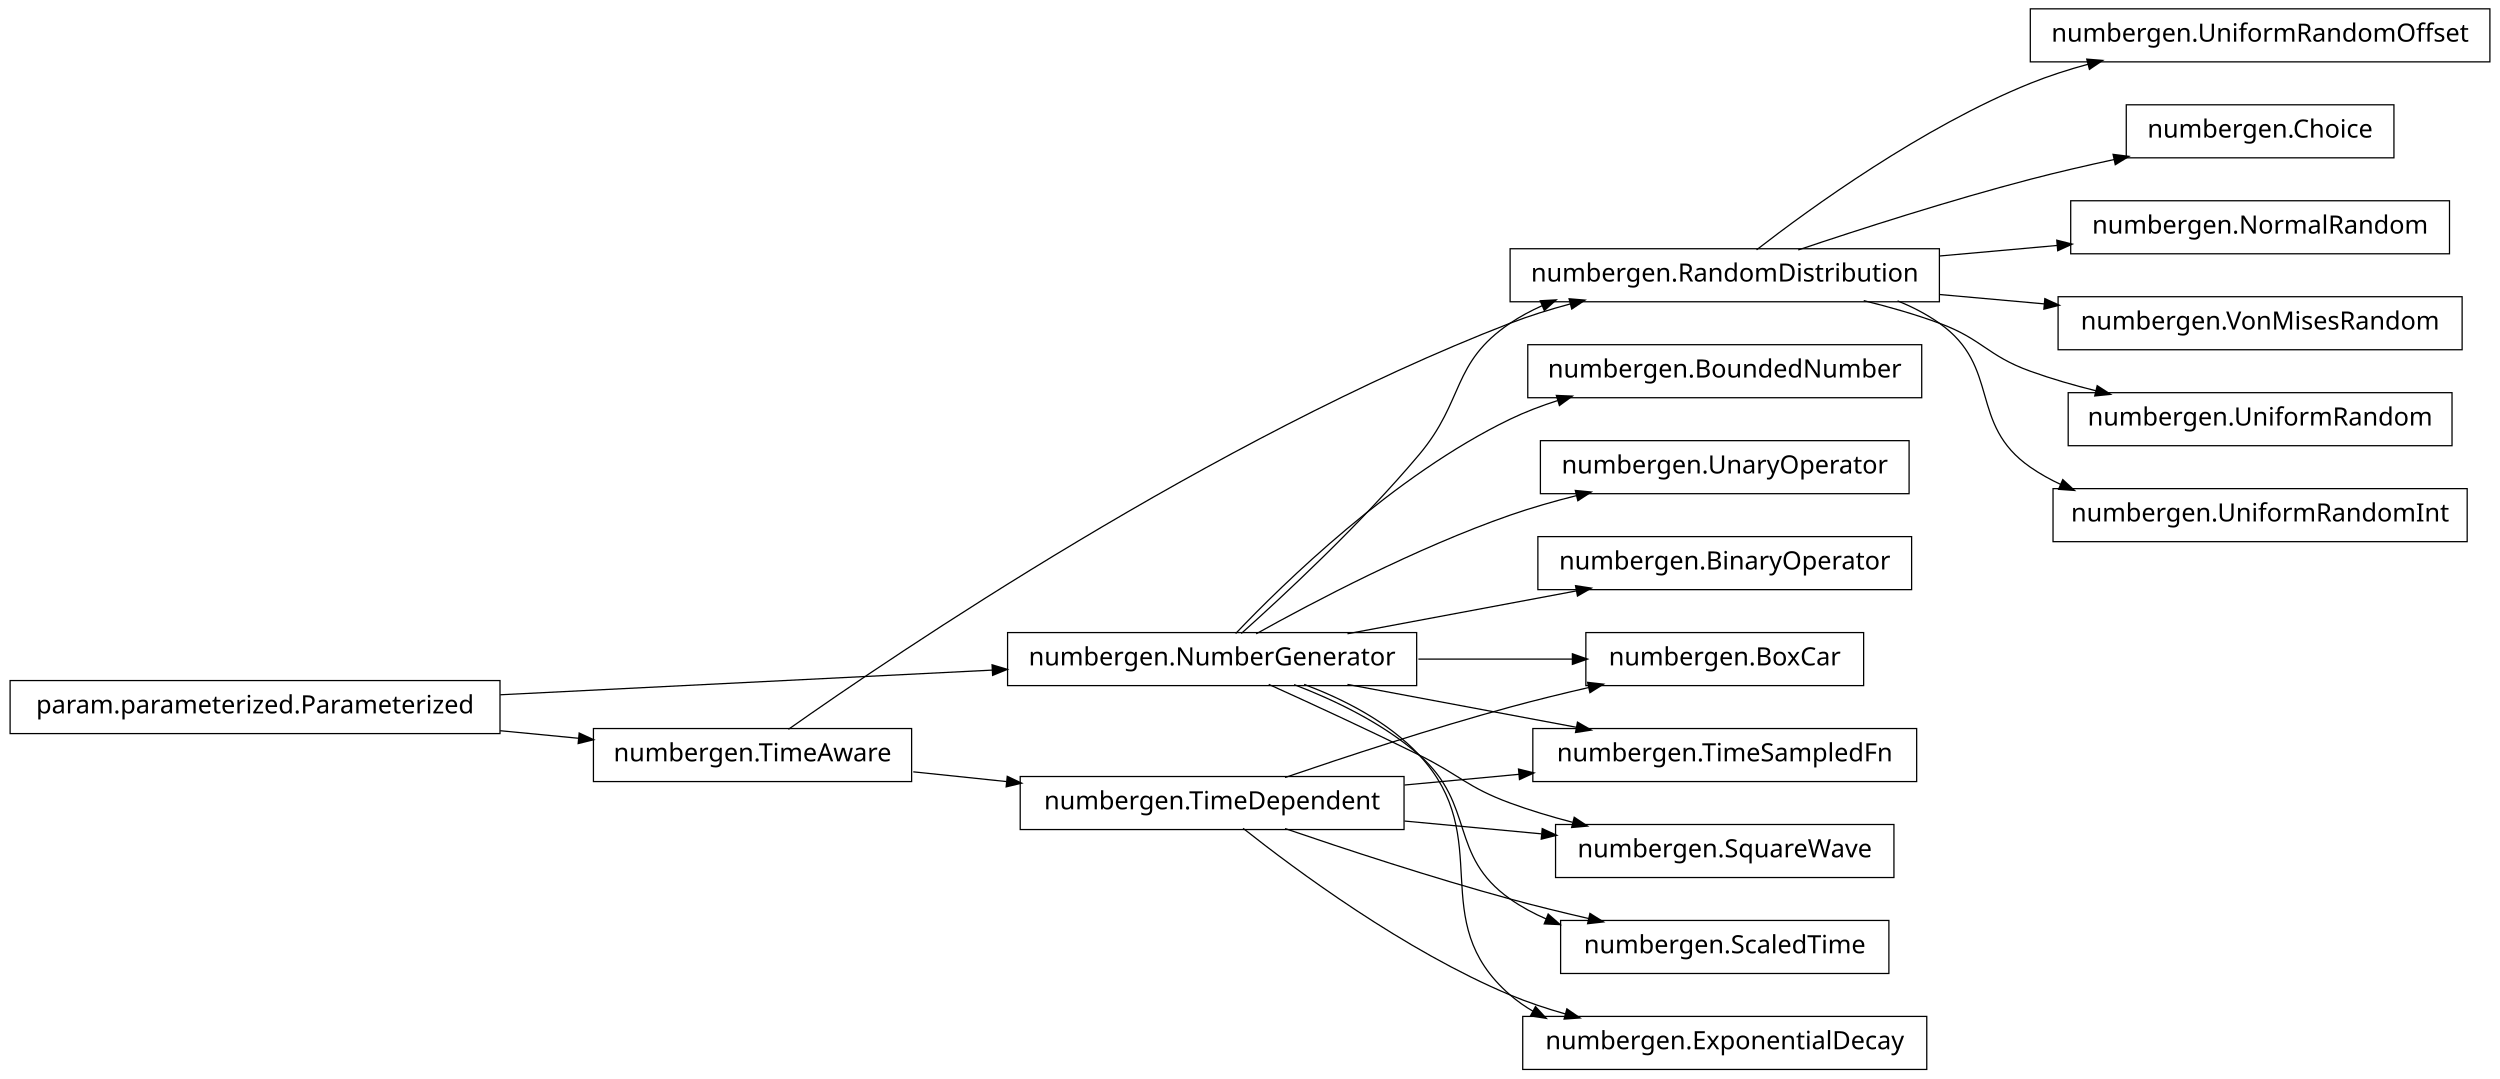
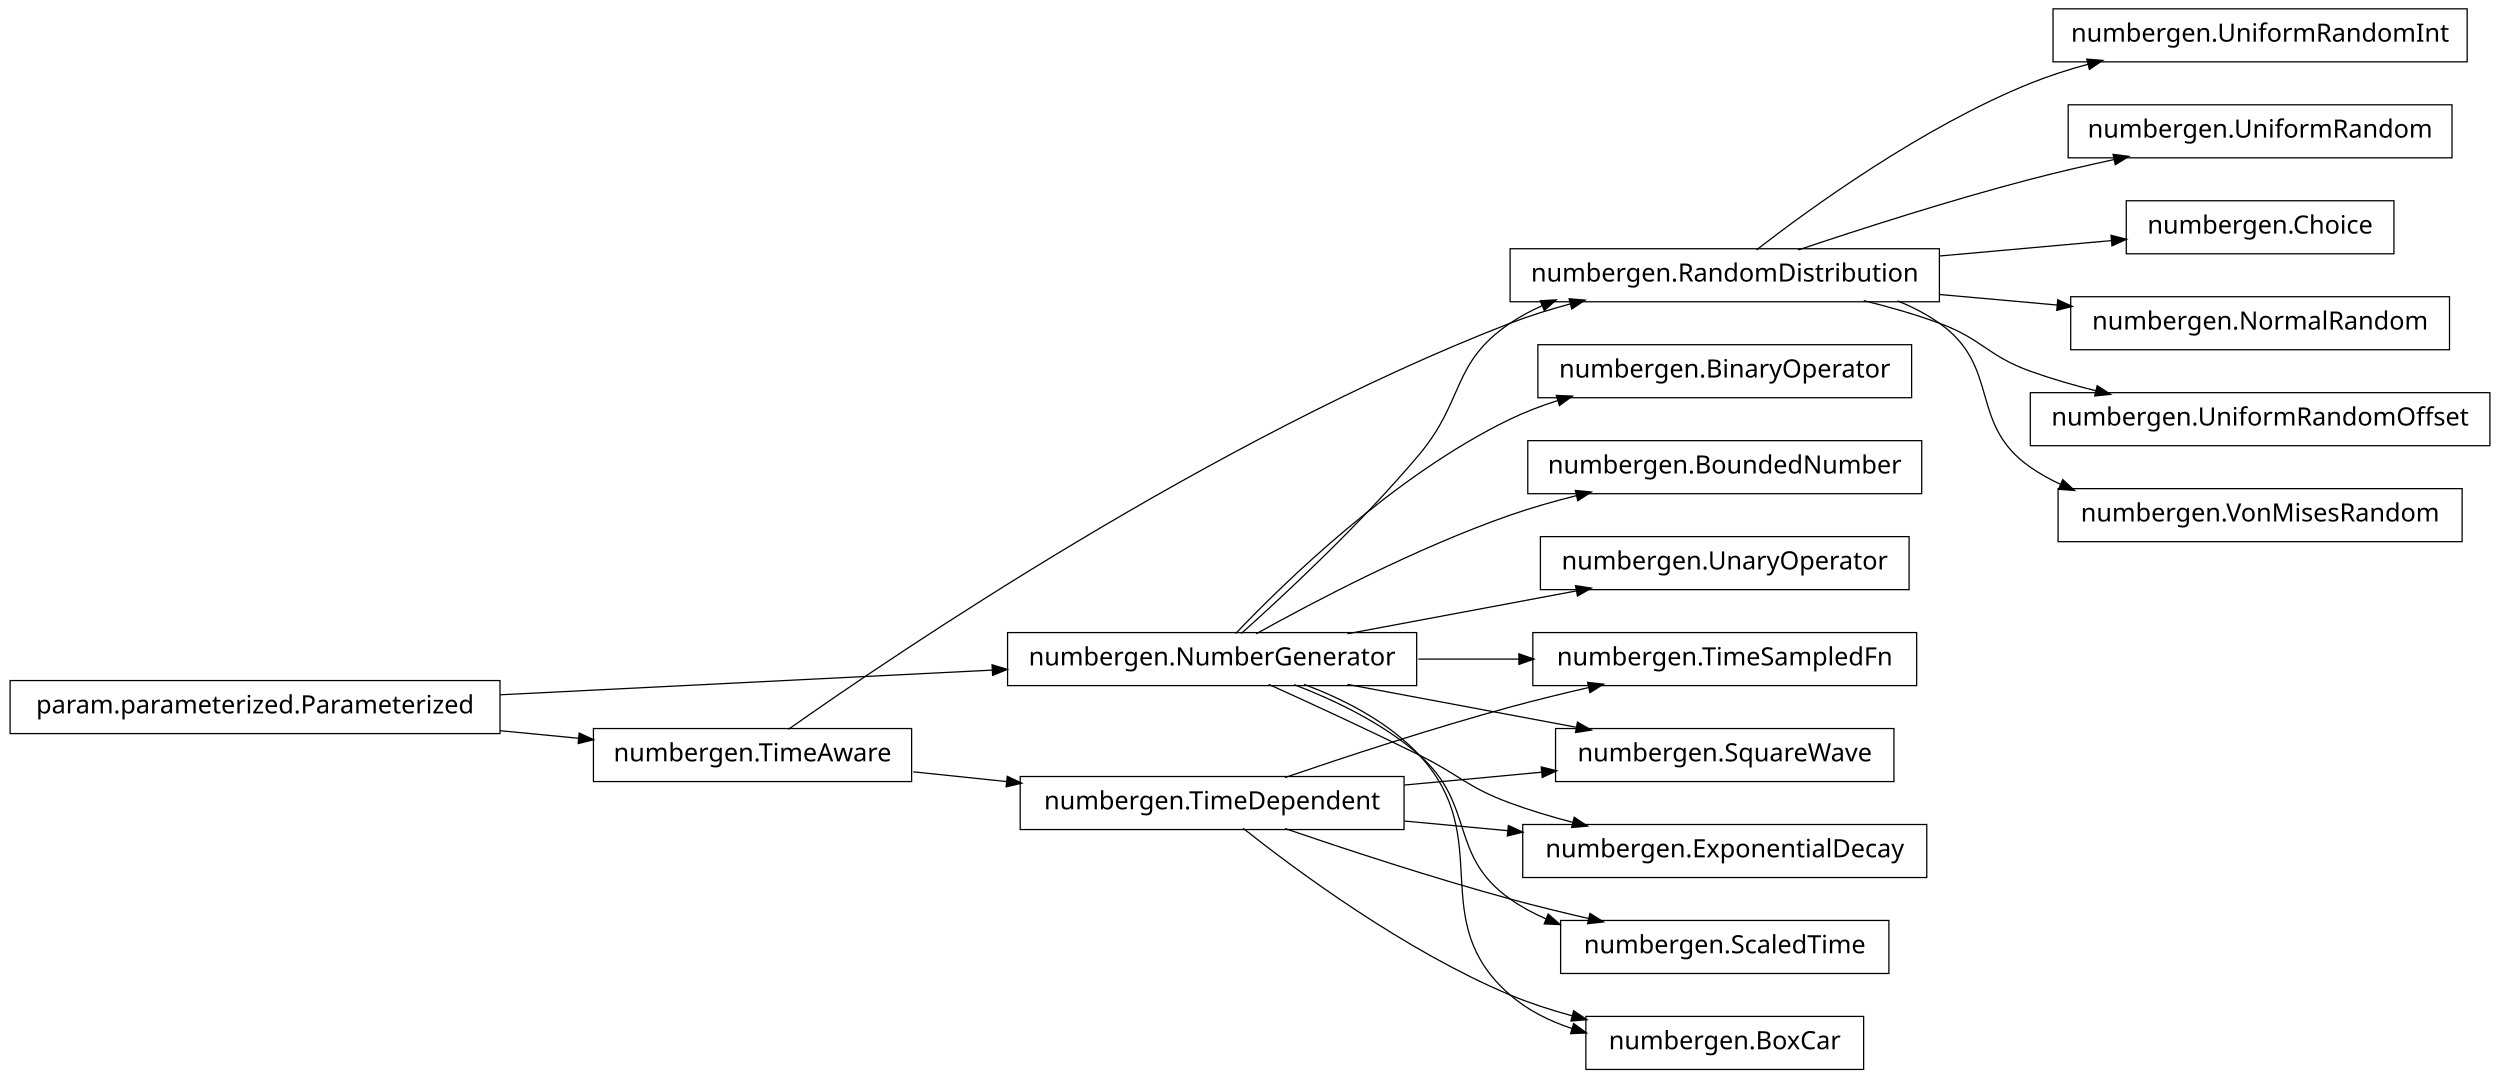
<svg xmlns="http://www.w3.org/2000/svg" width="990pt" height="427pt" viewBox="0.00 0.00 990.00 427.00">
  <g id="graph1" class="graph" transform="scale(1 1) rotate(0) translate(4 423)">
    <polygon fill="white" stroke="white" points="-4,5 -4,-423 987,-423 987,5 -4,5" />
    <g id="node1" class="node">
-       <polygon fill="none" stroke="black" stroke-width="0.5" points="757,-286.5 601,-286.5 601,-265.5 757,-265.5 757,-286.5" />
-       <text text-anchor="middle" x="679" y="-273.5" font-family="Vera" font-size="10.00">numbergen.BoundedNumber</text>
+       <polygon fill="none" stroke="black" stroke-width="0.5" points="753,-286.5 605,-286.5 605,-265.5 753,-265.5 753,-286.5" />
+       <text text-anchor="middle" x="679" y="-273.5" font-family="Vera" font-size="10.00">numbergen.BinaryOperator</text>
    </g>
    <g id="node2" class="node">
      <polygon fill="none" stroke="black" stroke-width="0.5" points="557,-172.5 395,-172.5 395,-151.5 557,-151.5 557,-172.5" />
      <text text-anchor="middle" x="476" y="-159.5" font-family="Vera" font-size="10.00">numbergen.NumberGenerator</text>
    </g>
    <g id="edge2" class="edge">
      <path fill="none" stroke="black" stroke-width="0.5" d="M485.323,-172.122C503.969,-191.719 548.032,-234.859 594,-257 599.971,-259.876 606.389,-262.324 612.925,-264.406" />
      <polygon fill="black" stroke="black" points="612.649,-266.151 617.942,-265.929 613.665,-262.802 612.649,-266.151" />
    </g>
-     <g id="node7" class="node">
-       <polygon fill="none" stroke="black" stroke-width="0.5" points="759,-20.5 599,-20.5 599,0.5 759,0.5 759,-20.5" />
-       <text text-anchor="middle" x="679" y="-7.5" font-family="Vera" font-size="10.00">numbergen.ExponentialDecay</text>
-     </g>
-     <g id="edge6" class="edge">
-       <path fill="none" stroke="black" stroke-width="0.5" d="M512.451,-151.981C528.22,-146.061 545.814,-137.093 558,-124 588.762,-90.948 559.883,-58.577 594,-29 596.828,-26.549 599.903,-24.393 603.152,-22.5" />
-       <polygon fill="black" stroke="black" points="604.099,-23.979 607.683,-20.078 602.448,-20.892 604.099,-23.979" />
-     </g>
-     <g id="node13" class="node">
+     <g id="node6" class="node">
      <polygon fill="none" stroke="black" stroke-width="0.5" points="764,-324.5 594,-324.5 594,-303.5 764,-303.5 764,-324.5" />
      <text text-anchor="middle" x="679" y="-311.5" font-family="Vera" font-size="10.00">numbergen.RandomDistribution</text>
    </g>
-     <g id="edge34" class="edge">
+     <g id="edge26" class="edge">
      <path fill="none" stroke="black" stroke-width="0.5" d="M487.541,-172.131C504.053,-186.898 534.965,-215.571 558,-243 576.077,-264.525 570.683,-279.301 594,-295 597.961,-297.667 602.238,-299.965 606.693,-301.944" />
      <polygon fill="black" stroke="black" points="606.301,-303.676 611.59,-303.97 607.639,-300.442 606.301,-303.676" />
    </g>
-     <g id="node15" class="node">
-       <polygon fill="none" stroke="black" stroke-width="0.5" points="734,-172.5 624,-172.5 624,-151.5 734,-151.5 734,-172.5" />
-       <text text-anchor="middle" x="679" y="-159.5" font-family="Vera" font-size="10.00">numbergen.BoxCar</text>
+     <g id="node8" class="node">
+       <polygon fill="none" stroke="black" stroke-width="0.5" points="746,-134.5 612,-134.5 612,-113.5 746,-113.5 746,-134.5" />
+       <text text-anchor="middle" x="679" y="-121.5" font-family="Vera" font-size="10.00">numbergen.SquareWave</text>
    </g>
-     <g id="edge14" class="edge">
-       <path fill="none" stroke="black" stroke-width="0.5" d="M557.69,-162C578.033,-162 599.48,-162 618.589,-162" />
-       <polygon fill="black" stroke="black" points="618.914,-163.75 623.914,-162 618.914,-160.25 618.914,-163.75" />
+     <g id="edge6" class="edge">
+       <path fill="none" stroke="black" stroke-width="0.5" d="M529.601,-151.966C557.584,-146.728 591.869,-140.31 620.534,-134.944" />
+       <polygon fill="black" stroke="black" points="620.858,-136.664 625.45,-134.024 620.214,-133.224 620.858,-136.664" />
    </g>
-     <g id="node18" class="node">
-       <polygon fill="none" stroke="black" stroke-width="0.5" points="752,-248.5 606,-248.5 606,-227.5 752,-227.5 752,-248.5" />
-       <text text-anchor="middle" x="679" y="-235.5" font-family="Vera" font-size="10.00">numbergen.UnaryOperator</text>
+     <g id="node20" class="node">
+       <polygon fill="none" stroke="black" stroke-width="0.5" points="757,-248.5 601,-248.5 601,-227.5 757,-227.5 757,-248.5" />
+       <text text-anchor="middle" x="679" y="-235.5" font-family="Vera" font-size="10.00">numbergen.BoundedNumber</text>
    </g>
-     <g id="edge18" class="edge">
+     <g id="edge20" class="edge">
      <path fill="none" stroke="black" stroke-width="0.5" d="M493.446,-172.01C516.008,-184.579 556.828,-206.062 594,-219 602.435,-221.936 611.502,-224.528 620.46,-226.78" />
      <polygon fill="black" stroke="black" points="620.149,-228.505 625.422,-227.995 620.982,-225.106 620.149,-228.505" />
    </g>
-     <g id="node25" class="node">
-       <polygon fill="none" stroke="black" stroke-width="0.5" points="755,-134.5 603,-134.5 603,-113.5 755,-113.5 755,-134.5" />
-       <text text-anchor="middle" x="679" y="-121.5" font-family="Vera" font-size="10.00">numbergen.TimeSampledFn</text>
+     <g id="node22" class="node">
+       <polygon fill="none" stroke="black" stroke-width="0.5" points="752,-210.5 606,-210.5 606,-189.5 752,-189.5 752,-210.5" />
+       <text text-anchor="middle" x="679" y="-197.5" font-family="Vera" font-size="10.00">numbergen.UnaryOperator</text>
    </g>
-     <g id="edge26" class="edge">
-       <path fill="none" stroke="black" stroke-width="0.5" d="M529.601,-151.966C557.584,-146.728 591.869,-140.31 620.534,-134.944" />
-       <polygon fill="black" stroke="black" points="620.858,-136.664 625.45,-134.024 620.214,-133.224 620.858,-136.664" />
+     <g id="edge22" class="edge">
+       <path fill="none" stroke="black" stroke-width="0.5" d="M529.601,-172.034C557.584,-177.272 591.869,-183.69 620.534,-189.056" />
+       <polygon fill="black" stroke="black" points="620.214,-190.776 625.45,-189.976 620.858,-187.336 620.214,-190.776" />
    </g>
    <g id="node28" class="node">
-       <polygon fill="none" stroke="black" stroke-width="0.5" points="746,-96.5 612,-96.5 612,-75.5 746,-75.5 746,-96.5" />
-       <text text-anchor="middle" x="679" y="-83.5" font-family="Vera" font-size="10.00">numbergen.SquareWave</text>
+       <polygon fill="none" stroke="black" stroke-width="0.5" points="759,-96.5 599,-96.5 599,-75.5 759,-75.5 759,-96.5" />
+       <text text-anchor="middle" x="679" y="-83.5" font-family="Vera" font-size="10.00">numbergen.ExponentialDecay</text>
    </g>
    <g id="edge30" class="edge">
      <path fill="none" stroke="black" stroke-width="0.5" d="M498.422,-151.987C514.988,-144.497 538.033,-133.887 558,-124 574.213,-115.972 577.022,-111.251 594,-105 601.873,-102.101 610.326,-99.567 618.738,-97.374" />
      <polygon fill="black" stroke="black" points="619.546,-98.975 623.965,-96.053 618.689,-95.582 619.546,-98.975" />
    </g>
-     <g id="node35" class="node">
-       <polygon fill="none" stroke="black" stroke-width="0.5" points="753,-210.5 605,-210.5 605,-189.5 753,-189.5 753,-210.5" />
-       <text text-anchor="middle" x="679" y="-197.5" font-family="Vera" font-size="10.00">numbergen.BinaryOperator</text>
-     </g>
-     <g id="edge40" class="edge">
-       <path fill="none" stroke="black" stroke-width="0.5" d="M529.601,-172.034C557.584,-177.272 591.869,-183.69 620.534,-189.056" />
-       <polygon fill="black" stroke="black" points="620.214,-190.776 625.45,-189.976 620.858,-187.336 620.214,-190.776" />
-     </g>
-     <g id="node37" class="node">
+     <g id="node33" class="node">
      <polygon fill="none" stroke="black" stroke-width="0.5" points="744,-58.5 614,-58.5 614,-37.5 744,-37.5 744,-58.5" />
      <text text-anchor="middle" x="679" y="-45.5" font-family="Vera" font-size="10.00">numbergen.ScaledTime</text>
    </g>
-     <g id="edge42" class="edge">
+     <g id="edge36" class="edge">
      <path fill="none" stroke="black" stroke-width="0.5" d="M508.46,-151.896C524.636,-145.703 543.736,-136.529 558,-124 580.512,-104.227 569.505,-84.255 594,-67 598.448,-63.866 603.326,-61.238 608.423,-59.036" />
      <polygon fill="black" stroke="black" points="609.175,-60.62 613.161,-57.13 607.869,-57.372 609.175,-60.62" />
    </g>
+     <g id="node36" class="node">
+       <polygon fill="none" stroke="black" stroke-width="0.5" points="734,-20.5 624,-20.5 624,0.5 734,0.5 734,-20.5" />
+       <text text-anchor="middle" x="679" y="-7.5" font-family="Vera" font-size="10.00">numbergen.BoxCar</text>
+     </g>
+     <g id="edge40" class="edge">
+       <path fill="none" stroke="black" stroke-width="0.5" d="M512.451,-151.981C528.22,-146.061 545.814,-137.093 558,-124 588.762,-90.948 559.883,-58.577 594,-29 601.037,-22.899 609.609,-18.634 618.569,-15.675" />
+       <polygon fill="black" stroke="black" points="619.299,-17.282 623.579,-14.162 618.287,-13.932 619.299,-17.282" />
+     </g>
+     <g id="node39" class="node">
+       <polygon fill="none" stroke="black" stroke-width="0.5" points="755,-172.5 603,-172.5 603,-151.5 755,-151.5 755,-172.5" />
+       <text text-anchor="middle" x="679" y="-159.5" font-family="Vera" font-size="10.00">numbergen.TimeSampledFn</text>
+     </g>
+     <g id="edge44" class="edge">
+       <path fill="none" stroke="black" stroke-width="0.5" d="M557.69,-162C570.821,-162 584.411,-162 597.536,-162" />
+       <polygon fill="black" stroke="black" points="597.736,-163.75 602.736,-162 597.736,-160.25 597.736,-163.75" />
+     </g>
    <g id="node4" class="node">
+       <polygon fill="none" stroke="black" stroke-width="0.5" points="194,-153.5 5.68434e-14,-153.5 0,-132.5 194,-132.5 194,-153.5" />
+       <text text-anchor="middle" x="97" y="-140.5" font-family="Vera" font-size="10.00">param.parameterized.Parameterized</text>
+     </g>
+     <g id="edge10" class="edge">
+       <path fill="none" stroke="black" stroke-width="0.5" d="M194.11,-147.868C254.253,-150.883 330.834,-154.723 388.993,-157.638" />
+       <polygon fill="black" stroke="black" points="389.126,-159.397 394.208,-157.9 389.302,-155.901 389.126,-159.397" />
+     </g>
+     <g id="node13" class="node">
      <polygon fill="none" stroke="black" stroke-width="0.5" points="357,-134.5 231,-134.5 231,-113.5 357,-113.5 357,-134.5" />
      <text text-anchor="middle" x="294" y="-121.5" font-family="Vera" font-size="10.00">numbergen.TimeAware</text>
    </g>
-     <g id="node9" class="node">
-       <polygon fill="none" stroke="black" stroke-width="0.5" points="552,-115.5 400,-115.5 400,-94.5 552,-94.5 552,-115.5" />
-       <text text-anchor="middle" x="476" y="-102.5" font-family="Vera" font-size="10.00">numbergen.TimeDependent</text>
-     </g>
-     <g id="edge10" class="edge">
-       <path fill="none" stroke="black" stroke-width="0.5" d="M357.655,-117.355C369.584,-116.109 382.204,-114.792 394.585,-113.499" />
-       <polygon fill="black" stroke="black" points="395.083,-115.207 399.874,-112.947 394.72,-111.726 395.083,-115.207" />
-     </g>
-     <g id="edge36" class="edge">
-       <path fill="none" stroke="black" stroke-width="0.5" d="M308.204,-134.181C349.928,-163.614 476.578,-249.593 594,-295 601.592,-297.936 609.749,-300.477 617.898,-302.66" />
-       <polygon fill="black" stroke="black" points="617.686,-304.413 622.966,-303.973 618.564,-301.024 617.686,-304.413" />
-     </g>
-     <g id="node5" class="node">
-       <polygon fill="none" stroke="black" stroke-width="0.5" points="194,-153.5 5.68434e-14,-153.5 0,-132.5 194,-132.5 194,-153.5" />
-       <text text-anchor="middle" x="97" y="-140.5" font-family="Vera" font-size="10.00">param.parameterized.Parameterized</text>
-     </g>
-     <g id="edge22" class="edge">
-       <path fill="none" stroke="black" stroke-width="0.5" d="M194.11,-147.868C254.253,-150.883 330.834,-154.723 388.993,-157.638" />
-       <polygon fill="black" stroke="black" points="389.126,-159.397 394.208,-157.9 389.302,-155.901 389.126,-159.397" />
-     </g>
-     <g id="edge4" class="edge">
+     <g id="edge12" class="edge">
      <path fill="none" stroke="black" stroke-width="0.5" d="M194.057,-133.639C204.561,-132.626 215.086,-131.611 225.156,-130.64" />
      <polygon fill="black" stroke="black" points="225.568,-132.358 230.377,-130.136 225.232,-128.874 225.568,-132.358" />
    </g>
-     <g id="edge8" class="edge">
-       <path fill="none" stroke="black" stroke-width="0.5" d="M488.264,-94.982C508.841,-78.682 552.185,-46.485 594,-29 600.914,-26.109 608.337,-23.625 615.813,-21.499" />
-       <polygon fill="black" stroke="black" points="616.629,-23.09 620.991,-20.084 615.707,-19.714 616.629,-23.09" />
+     <g id="node5" class="node">
+       <polygon fill="none" stroke="black" stroke-width="0.5" points="973,-419.5 809,-419.5 809,-398.5 973,-398.5 973,-419.5" />
+       <text text-anchor="middle" x="891" y="-406.5" font-family="Vera" font-size="10.00">numbergen.UniformRandomInt</text>
    </g>
-     <g id="edge16" class="edge">
-       <path fill="none" stroke="black" stroke-width="0.5" d="M504.874,-115.117C528.629,-123.241 563.265,-134.635 594,-143 604.031,-145.73 614.804,-148.364 625.198,-150.757" />
-       <polygon fill="black" stroke="black" points="625.001,-152.507 630.265,-151.911 625.779,-149.094 625.001,-152.507" />
-     </g>
-     <g id="edge28" class="edge">
-       <path fill="none" stroke="black" stroke-width="0.5" d="M552.167,-112.129C567.026,-113.52 582.658,-114.983 597.676,-116.388" />
-       <polygon fill="black" stroke="black" points="597.602,-118.139 602.744,-116.863 597.928,-114.654 597.602,-118.139" />
-     </g>
-     <g id="edge32" class="edge">
-       <path fill="none" stroke="black" stroke-width="0.5" d="M552.167,-97.871C569.908,-96.211 588.751,-94.447 606.336,-92.801" />
-       <polygon fill="black" stroke="black" points="606.935,-94.503 611.75,-92.294 606.608,-91.018 606.935,-94.503" />
-     </g>
-     <g id="edge44" class="edge">
-       <path fill="none" stroke="black" stroke-width="0.5" d="M504.874,-94.883C528.629,-86.759 563.265,-75.365 594,-67 604.031,-64.27 614.804,-61.636 625.198,-59.243" />
-       <polygon fill="black" stroke="black" points="625.779,-60.906 630.265,-58.089 625.001,-57.493 625.779,-60.906" />
-     </g>
-     <g id="node12" class="node">
-       <polygon fill="none" stroke="black" stroke-width="0.5" points="982,-419.5 800,-419.5 800,-398.5 982,-398.5 982,-419.5" />
-       <text text-anchor="middle" x="891" y="-406.5" font-family="Vera" font-size="10.00">numbergen.UniformRandomOffset</text>
-     </g>
-     <g id="edge12" class="edge">
+     <g id="edge4" class="edge">
      <path fill="none" stroke="black" stroke-width="0.5" d="M691.595,-324.069C712.723,-340.443 757.208,-372.743 800,-390 807.313,-392.949 815.15,-395.465 823.043,-397.605" />
      <polygon fill="black" stroke="black" points="822.681,-399.319 827.961,-398.889 823.566,-395.933 822.681,-399.319" />
    </g>
-     <g id="node20" class="node">
-       <polygon fill="none" stroke="black" stroke-width="0.5" points="944,-381.5 838,-381.5 838,-360.5 944,-360.5 944,-381.5" />
-       <text text-anchor="middle" x="891" y="-368.5" font-family="Vera" font-size="10.00">numbergen.Choice</text>
+     <g id="node15" class="node">
+       <polygon fill="none" stroke="black" stroke-width="0.5" points="967,-381.5 815,-381.5 815,-360.5 967,-360.5 967,-381.5" />
+       <text text-anchor="middle" x="891" y="-368.5" font-family="Vera" font-size="10.00">numbergen.UniformRandom</text>
    </g>
-     <g id="edge20" class="edge">
+     <g id="edge14" class="edge">
      <path fill="none" stroke="black" stroke-width="0.5" d="M708.107,-324.028C732.472,-332.208 768.254,-343.722 800,-352 810.699,-354.79 822.189,-357.447 833.279,-359.843" />
      <polygon fill="black" stroke="black" points="833.088,-361.591 838.343,-360.925 833.819,-358.169 833.088,-361.591" />
    </g>
-     <g id="node23" class="node">
-       <polygon fill="none" stroke="black" stroke-width="0.5" points="966,-343.5 816,-343.5 816,-322.5 966,-322.5 966,-343.5" />
-       <text text-anchor="middle" x="891" y="-330.5" font-family="Vera" font-size="10.00">numbergen.NormalRandom</text>
+     <g id="node17" class="node">
+       <polygon fill="none" stroke="black" stroke-width="0.5" points="944,-343.5 838,-343.5 838,-322.5 944,-322.5 944,-343.5" />
+       <text text-anchor="middle" x="891" y="-330.5" font-family="Vera" font-size="10.00">numbergen.Choice</text>
+     </g>
+     <g id="edge16" class="edge">
+       <path fill="none" stroke="black" stroke-width="0.5" d="M764.007,-321.619C786.936,-323.673 811.23,-325.851 832.362,-327.745" />
+       <polygon fill="black" stroke="black" points="832.245,-329.491 837.381,-328.195 832.558,-326.005 832.245,-329.491" />
+     </g>
+     <g id="node24" class="node">
+       <polygon fill="none" stroke="black" stroke-width="0.5" points="966,-305.5 816,-305.5 816,-284.5 966,-284.5 966,-305.5" />
+       <text text-anchor="middle" x="891" y="-292.5" font-family="Vera" font-size="10.00">numbergen.NormalRandom</text>
    </g>
    <g id="edge24" class="edge">
-       <path fill="none" stroke="black" stroke-width="0.5" d="M764.007,-321.619C779.428,-323.001 795.466,-324.438 810.745,-325.807" />
-       <polygon fill="black" stroke="black" points="810.759,-327.566 815.895,-326.269 811.072,-324.08 810.759,-327.566" />
+       <path fill="none" stroke="black" stroke-width="0.5" d="M764.007,-306.381C779.428,-304.999 795.466,-303.562 810.745,-302.193" />
+       <polygon fill="black" stroke="black" points="811.072,-303.92 815.895,-301.731 810.759,-300.434 811.072,-303.92" />
    </g>
-     <g id="node33" class="node">
-       <polygon fill="none" stroke="black" stroke-width="0.5" points="971,-305.5 811,-305.5 811,-284.5 971,-284.5 971,-305.5" />
-       <text text-anchor="middle" x="891" y="-292.5" font-family="Vera" font-size="10.00">numbergen.VonMisesRandom</text>
+     <g id="node31" class="node">
+       <polygon fill="none" stroke="black" stroke-width="0.5" points="982,-267.5 800,-267.5 800,-246.5 982,-246.5 982,-267.5" />
+       <text text-anchor="middle" x="891" y="-254.5" font-family="Vera" font-size="10.00">numbergen.UniformRandomOffset</text>
    </g>
-     <g id="edge38" class="edge">
-       <path fill="none" stroke="black" stroke-width="0.5" d="M764.007,-306.381C777.755,-305.149 791.993,-303.873 805.747,-302.641" />
-       <polygon fill="black" stroke="black" points="805.967,-304.378 810.791,-302.189 805.654,-300.892 805.967,-304.378" />
-     </g>
-     <g id="node40" class="node">
-       <polygon fill="none" stroke="black" stroke-width="0.5" points="967,-267.5 815,-267.5 815,-246.5 967,-246.5 967,-267.5" />
-       <text text-anchor="middle" x="891" y="-254.5" font-family="Vera" font-size="10.00">numbergen.UniformRandom</text>
-     </g>
-     <g id="edge46" class="edge">
+     <g id="edge34" class="edge">
      <path fill="none" stroke="black" stroke-width="0.5" d="M734.035,-303.947C744.14,-301.47 754.493,-298.5 764,-295 780.978,-288.749 782.979,-282.131 800,-276 808.328,-273 817.264,-270.414 826.165,-268.201" />
      <polygon fill="black" stroke="black" points="826.653,-269.884 831.103,-267.01 825.832,-266.482 826.653,-269.884" />
    </g>
    <g id="node42" class="node">
-       <polygon fill="none" stroke="black" stroke-width="0.5" points="973,-229.5 809,-229.5 809,-208.5 973,-208.5 973,-229.5" />
-       <text text-anchor="middle" x="891" y="-216.5" font-family="Vera" font-size="10.00">numbergen.UniformRandomInt</text>
+       <polygon fill="none" stroke="black" stroke-width="0.5" points="971,-229.5 811,-229.5 811,-208.5 971,-208.5 971,-229.5" />
+       <text text-anchor="middle" x="891" y="-216.5" font-family="Vera" font-size="10.00">numbergen.VonMisesRandom</text>
    </g>
    <g id="edge48" class="edge">
      <path fill="none" stroke="black" stroke-width="0.5" d="M747.433,-303.861C753.306,-301.484 758.932,-298.57 764,-295 788.495,-277.745 775.384,-255.083 800,-238 803.798,-235.365 807.884,-233.081 812.148,-231.104" />
      <polygon fill="black" stroke="black" points="812.944,-232.666 816.839,-229.076 811.555,-229.454 812.944,-232.666" />
    </g>
+     <g id="node10" class="node">
+       <polygon fill="none" stroke="black" stroke-width="0.5" points="552,-115.5 400,-115.5 400,-94.5 552,-94.5 552,-115.5" />
+       <text text-anchor="middle" x="476" y="-102.5" font-family="Vera" font-size="10.00">numbergen.TimeDependent</text>
+     </g>
+     <g id="edge8" class="edge">
+       <path fill="none" stroke="black" stroke-width="0.5" d="M552.167,-112.129C569.908,-113.789 588.751,-115.553 606.336,-117.199" />
+       <polygon fill="black" stroke="black" points="606.608,-118.982 611.75,-117.706 606.935,-115.497 606.608,-118.982" />
+     </g>
+     <g id="edge32" class="edge">
+       <path fill="none" stroke="black" stroke-width="0.5" d="M552.167,-97.871C565.594,-96.614 579.652,-95.299 593.319,-94.019" />
+       <polygon fill="black" stroke="black" points="593.519,-95.758 598.334,-93.55 593.193,-92.274 593.519,-95.758" />
+     </g>
+     <g id="edge38" class="edge">
+       <path fill="none" stroke="black" stroke-width="0.5" d="M504.874,-94.883C528.629,-86.759 563.265,-75.365 594,-67 604.031,-64.27 614.804,-61.636 625.198,-59.243" />
+       <polygon fill="black" stroke="black" points="625.779,-60.906 630.265,-58.089 625.001,-57.493 625.779,-60.906" />
+     </g>
+     <g id="edge42" class="edge">
+       <path fill="none" stroke="black" stroke-width="0.5" d="M488.264,-94.982C508.841,-78.682 552.185,-46.485 594,-29 601.74,-25.763 610.118,-23.037 618.494,-20.752" />
+       <polygon fill="black" stroke="black" points="619.311,-22.347 623.703,-19.386 618.423,-18.962 619.311,-22.347" />
+     </g>
+     <g id="edge46" class="edge">
+       <path fill="none" stroke="black" stroke-width="0.5" d="M504.874,-115.117C528.629,-123.241 563.265,-134.635 594,-143 604.031,-145.73 614.804,-148.364 625.198,-150.757" />
+       <polygon fill="black" stroke="black" points="625.001,-152.507 630.265,-151.911 625.779,-149.094 625.001,-152.507" />
+     </g>
+     <g id="edge28" class="edge">
+       <path fill="none" stroke="black" stroke-width="0.5" d="M308.204,-134.181C349.928,-163.614 476.578,-249.593 594,-295 601.592,-297.936 609.749,-300.477 617.898,-302.66" />
+       <polygon fill="black" stroke="black" points="617.686,-304.413 622.966,-303.973 618.564,-301.024 617.686,-304.413" />
+     </g>
+     <g id="edge18" class="edge">
+       <path fill="none" stroke="black" stroke-width="0.5" d="M357.655,-117.355C369.584,-116.109 382.204,-114.792 394.585,-113.499" />
+       <polygon fill="black" stroke="black" points="395.083,-115.207 399.874,-112.947 394.72,-111.726 395.083,-115.207" />
+     </g>
  </g>
</svg>
